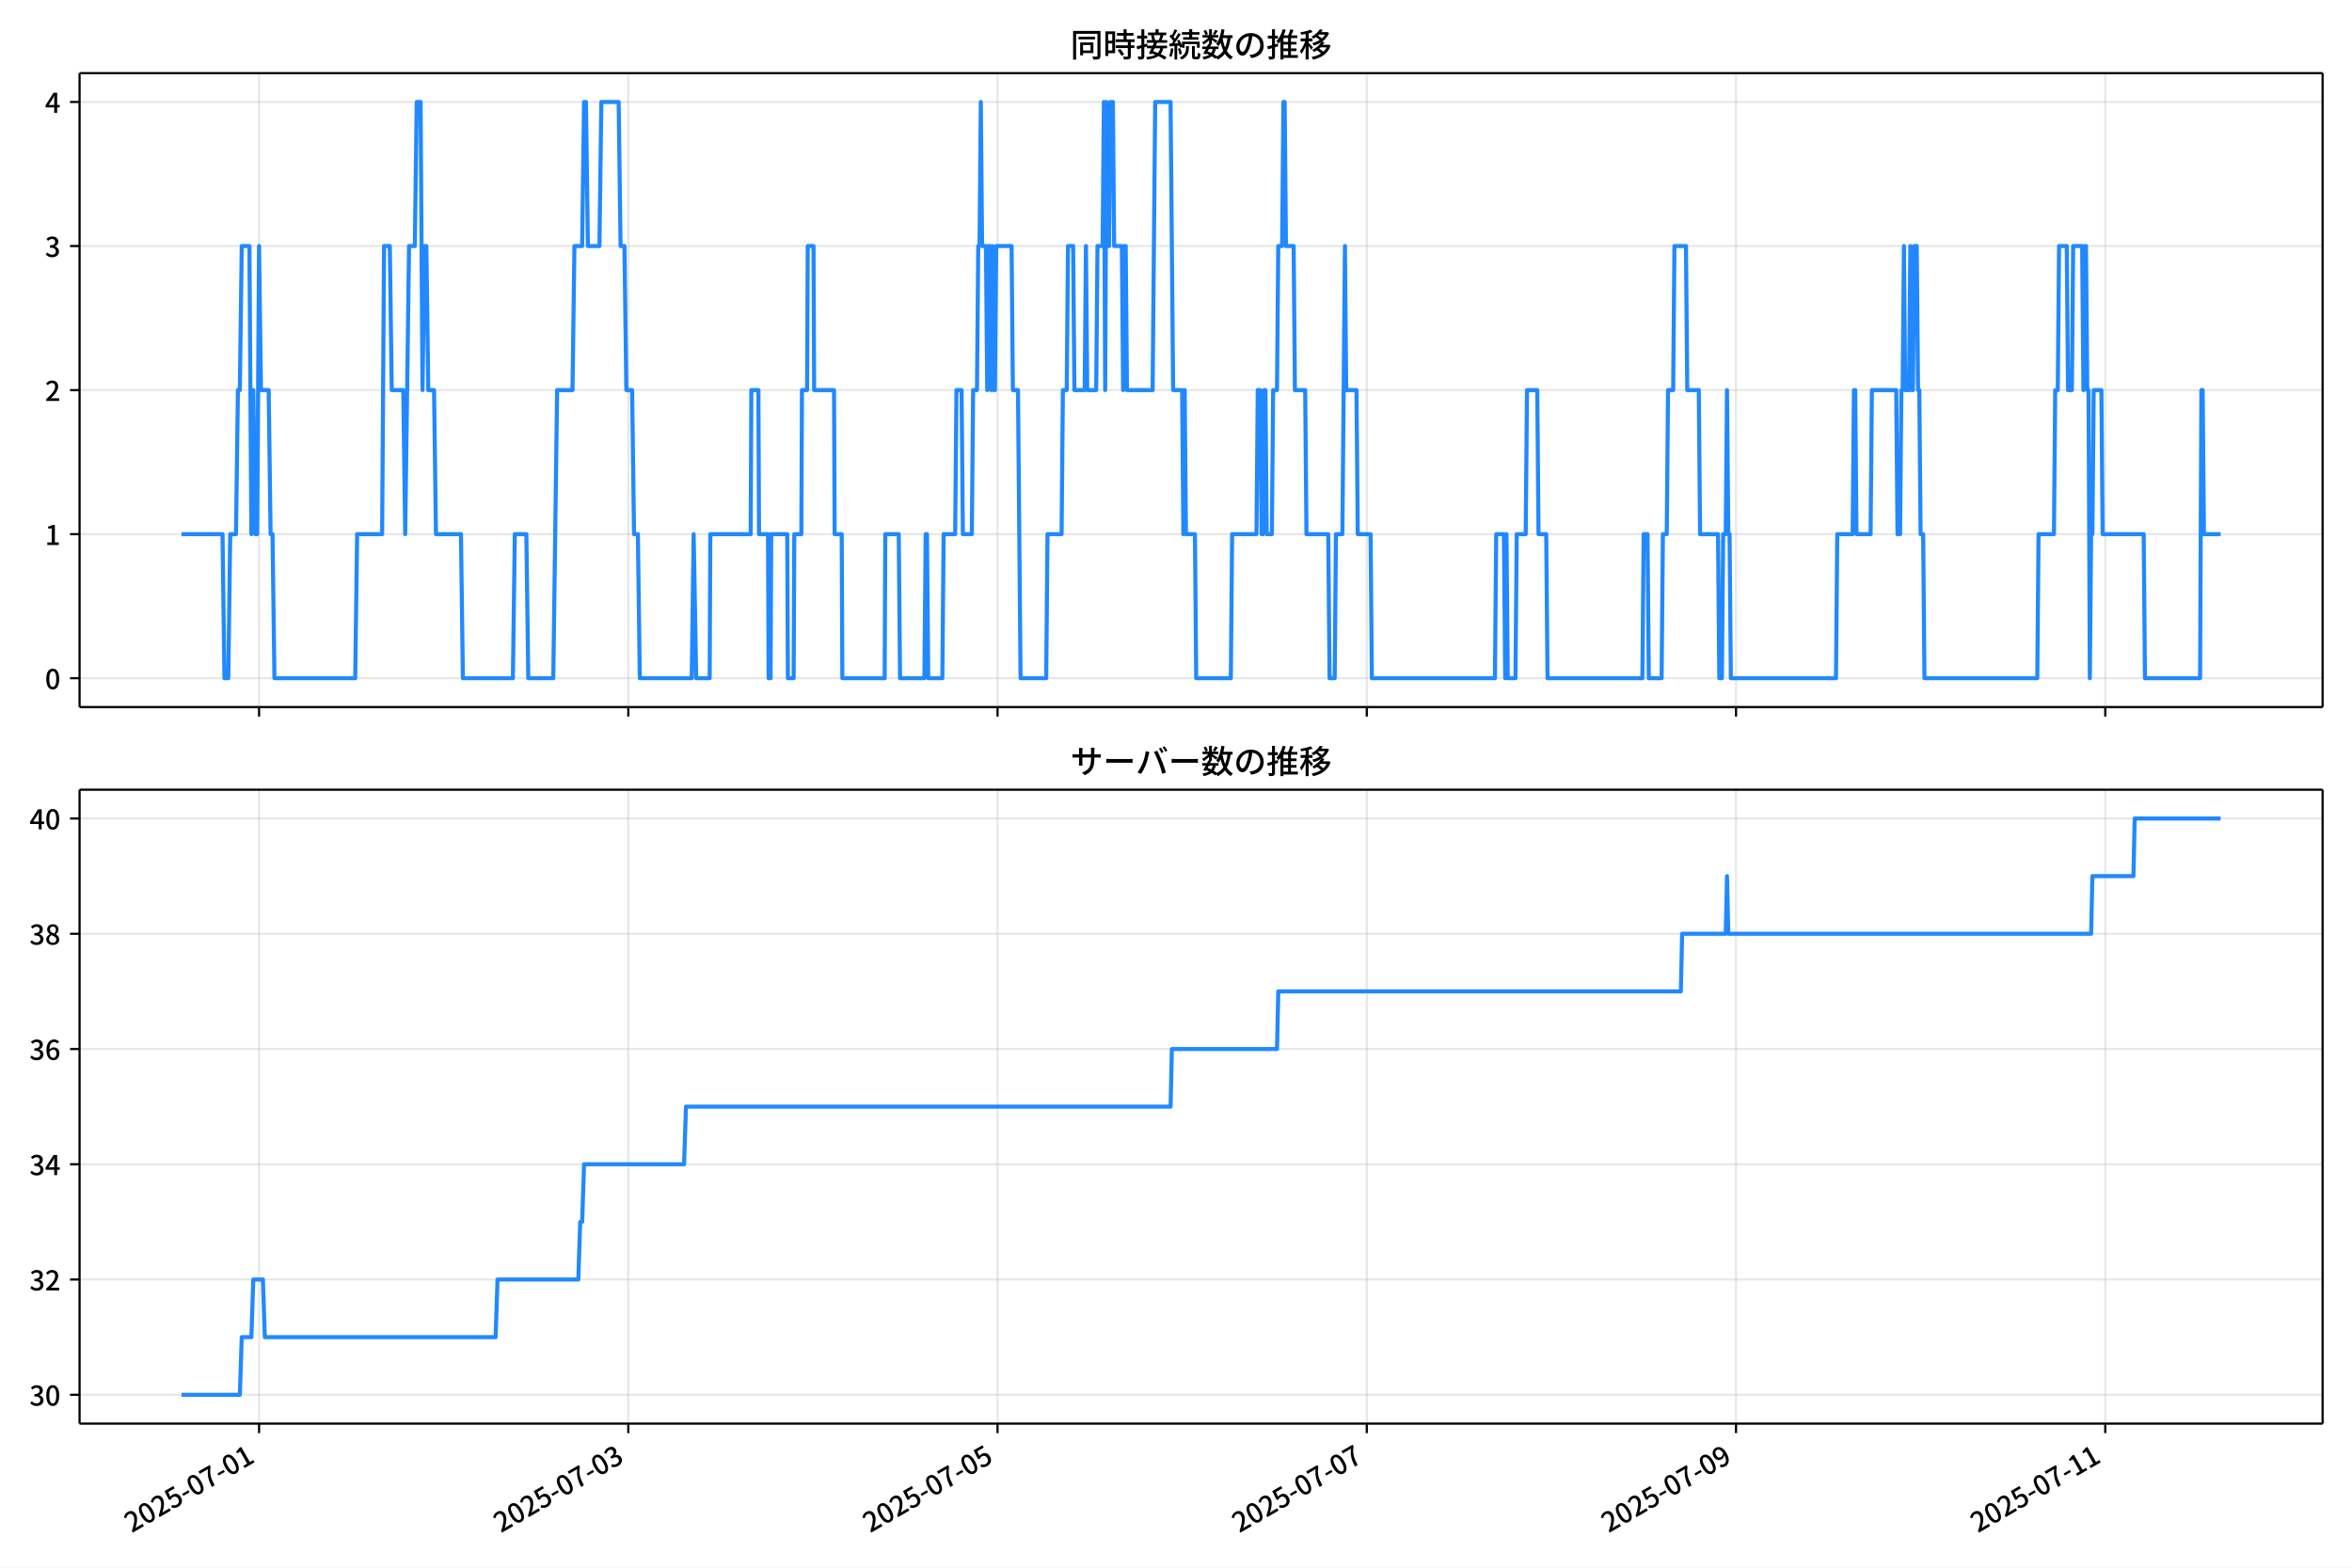
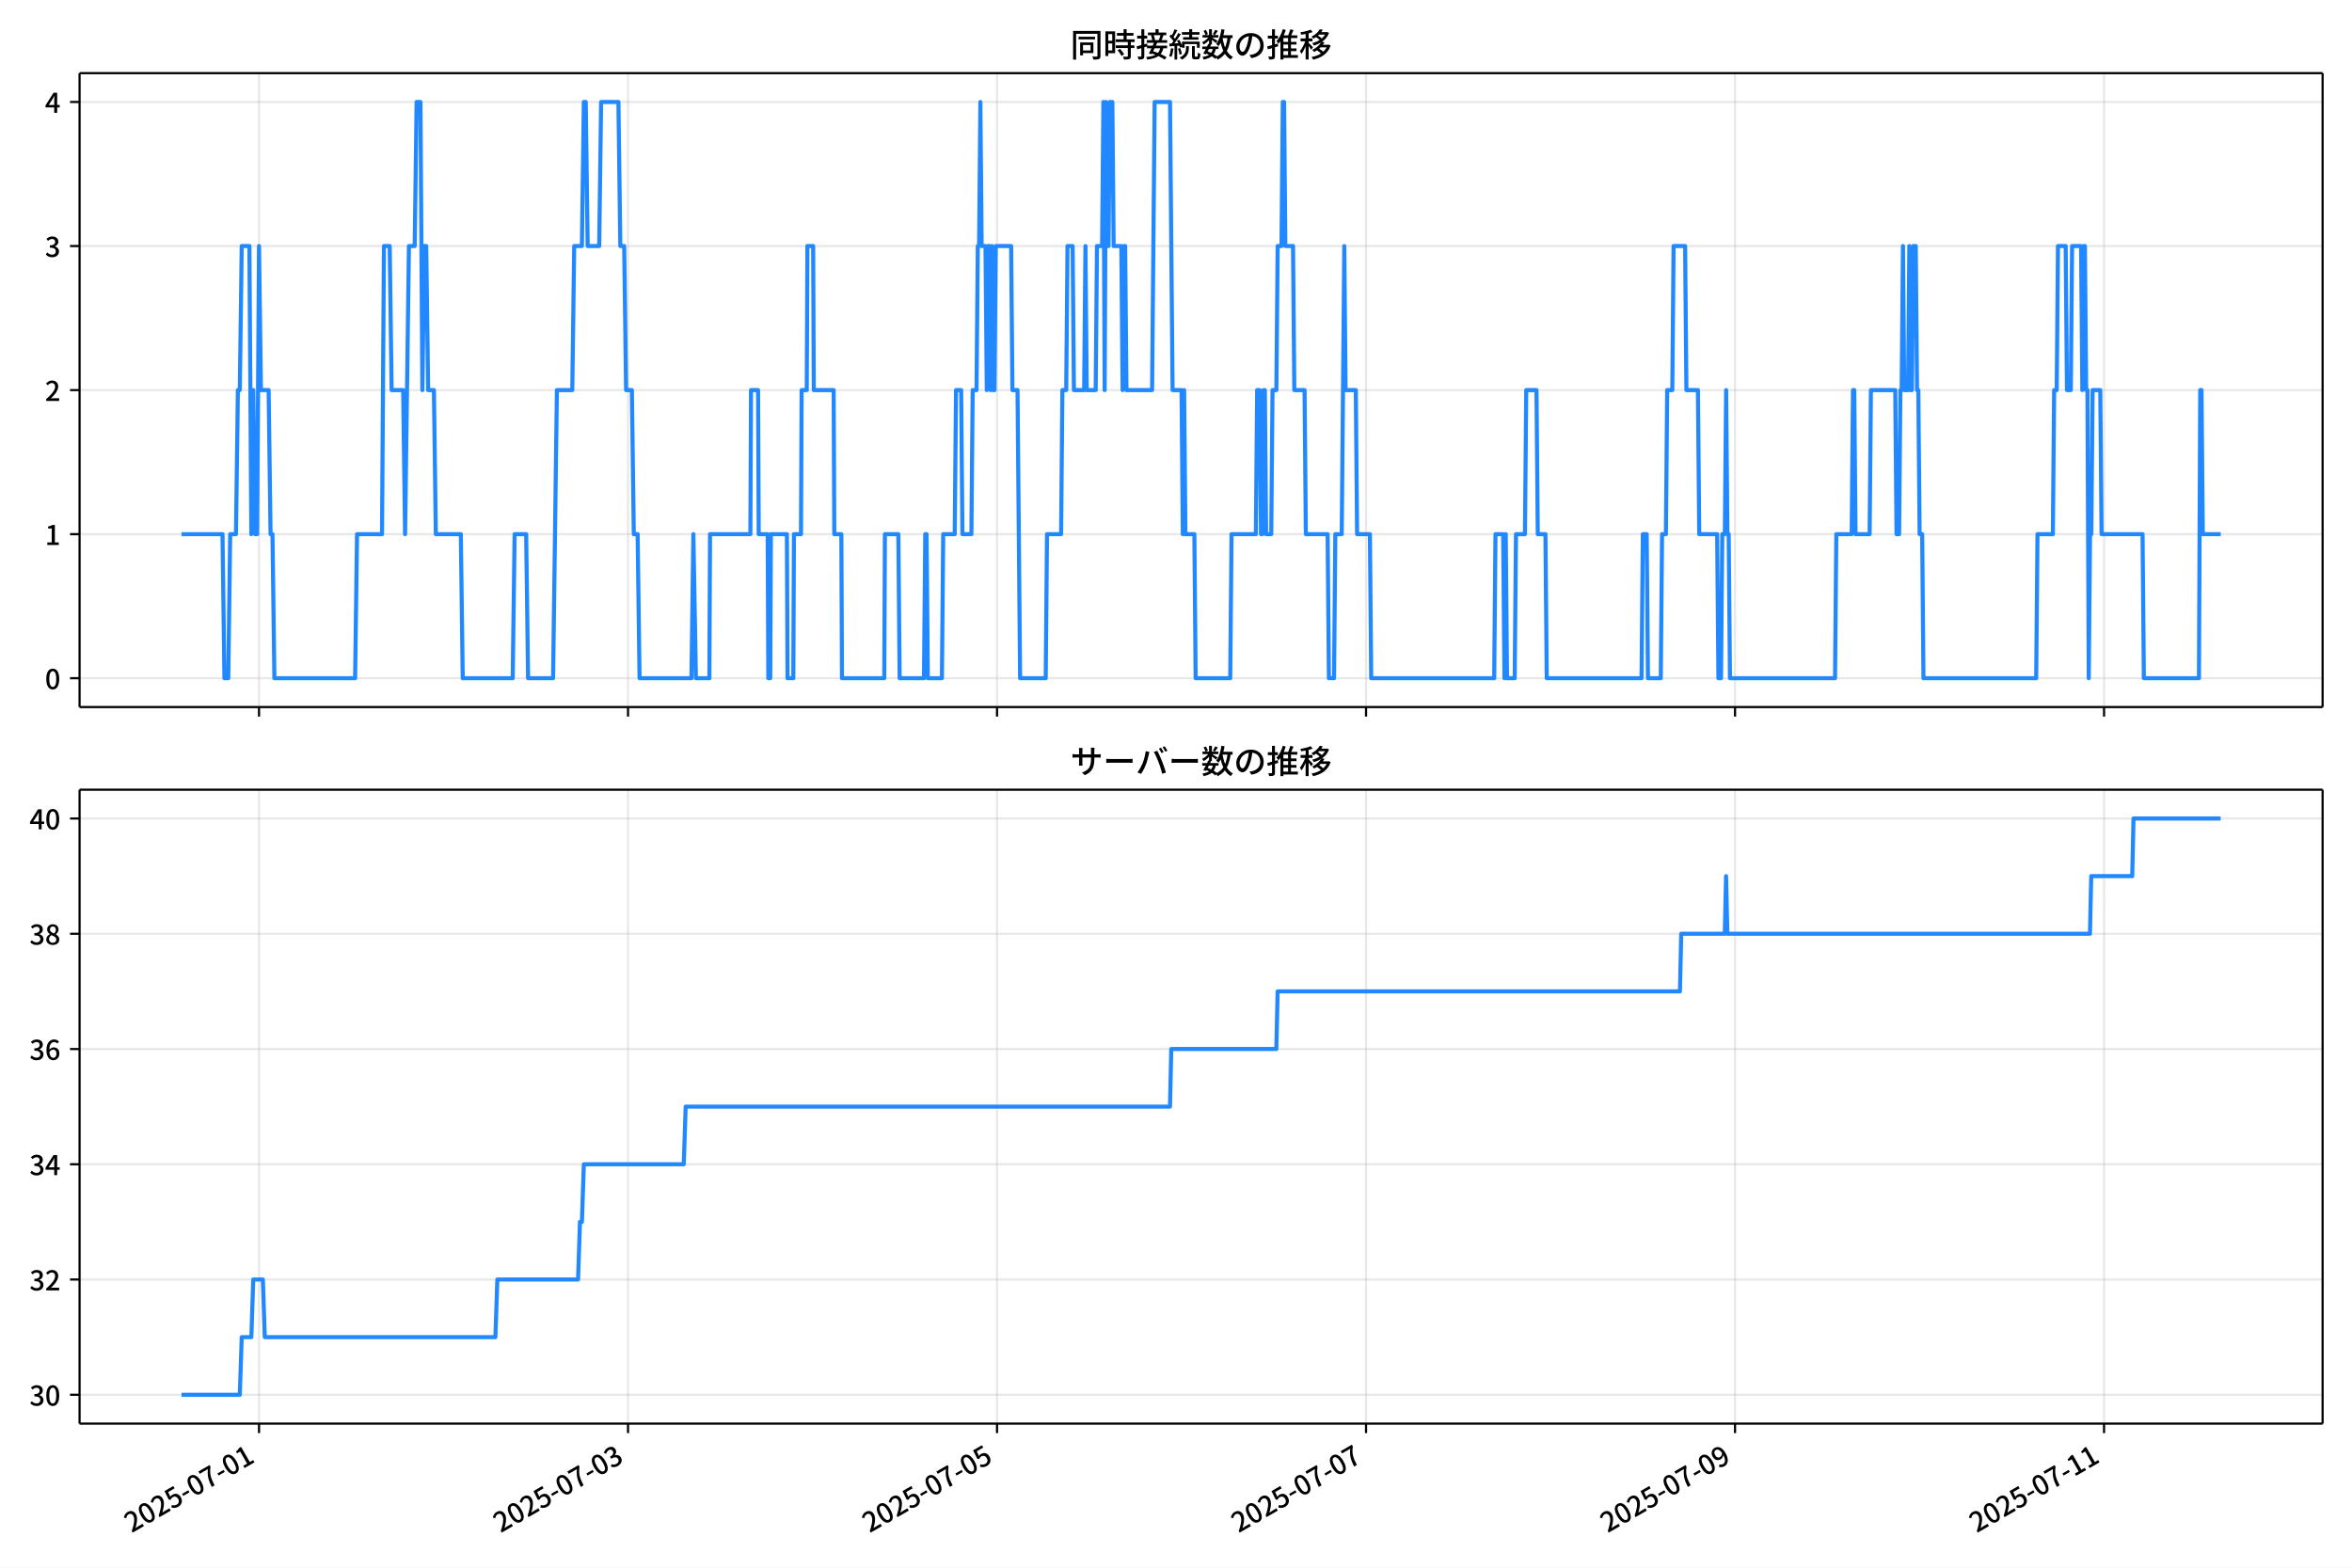
<svg xmlns="http://www.w3.org/2000/svg" xmlns:xlink="http://www.w3.org/1999/xlink" version="1.1" viewBox="0 0 864 576">
  <defs>
    <style type="text/css">*{stroke-linejoin: round; stroke-linecap: butt}</style>
  </defs>
  <g id="aa">
    <g id="ab">
      <path d="m0 576h864v-576h-864z" fill="#fff" />
    </g>
    <g id="ac">
      <g id="ad">
        <path d="m29.23 259.78h823.97v-232.9h-823.97z" fill="#fff" />
      </g>
      <g id="ae">
        <g id="af">
          <g id="ag">
-             <path d="m95.17 259.78v-232.9" clip-path="url(#d)" fill="none" stroke="#b0b0b0" stroke-linecap="square" stroke-opacity=".3" stroke-width=".8" />
+             <path d="m95.152 259.78v-232.9" clip-path="url(#d)" fill="none" stroke="#b0b0b0" stroke-linecap="square" stroke-opacity=".3" stroke-width=".8" />
          </g>
          <g id="ah">
            <defs>
              <path id="e" d="m0 0v3.5" stroke="#000" stroke-width=".8" />
            </defs>
-             <use x="95.17" y="259.778" stroke="#000000" stroke-width=".8" xlink:href="#e" />
+             <use x="95.152" y="259.778" stroke="#000000" stroke-width=".8" xlink:href="#e" />
          </g>
        </g>
        <g id="ai">
          <g id="aj">
-             <path d="m230.81 259.78v-232.9" clip-path="url(#d)" fill="none" stroke="#b0b0b0" stroke-linecap="square" stroke-opacity=".3" stroke-width=".8" />
+             <path d="m230.7 259.78v-232.9" clip-path="url(#d)" fill="none" stroke="#b0b0b0" stroke-linecap="square" stroke-opacity=".3" stroke-width=".8" />
          </g>
          <g id="ak">
-             <use x="230.808" y="259.778" stroke="#000000" stroke-width=".8" xlink:href="#e" />
+             <use x="230.704" y="259.778" stroke="#000000" stroke-width=".8" xlink:href="#e" />
          </g>
        </g>
        <g id="al">
          <g id="am">
-             <path d="m366.45 259.78v-232.9" clip-path="url(#d)" fill="none" stroke="#b0b0b0" stroke-linecap="square" stroke-opacity=".3" stroke-width=".8" />
+             <path d="m366.26 259.78v-232.9" clip-path="url(#d)" fill="none" stroke="#b0b0b0" stroke-linecap="square" stroke-opacity=".3" stroke-width=".8" />
          </g>
          <g id="an">
-             <use x="366.446" y="259.778" stroke="#000000" stroke-width=".8" xlink:href="#e" />
+             <use x="366.257" y="259.778" stroke="#000000" stroke-width=".8" xlink:href="#e" />
          </g>
        </g>
        <g id="ao">
          <g id="ap">
-             <path d="m502.08 259.78v-232.9" clip-path="url(#d)" fill="none" stroke="#b0b0b0" stroke-linecap="square" stroke-opacity=".3" stroke-width=".8" />
+             <path d="m501.81 259.78v-232.9" clip-path="url(#d)" fill="none" stroke="#b0b0b0" stroke-linecap="square" stroke-opacity=".3" stroke-width=".8" />
          </g>
          <g id="aq">
-             <use x="502.084" y="259.778" stroke="#000000" stroke-width=".8" xlink:href="#e" />
+             <use x="501.81" y="259.778" stroke="#000000" stroke-width=".8" xlink:href="#e" />
          </g>
        </g>
        <g id="ar">
          <g id="as">
-             <path d="m637.72 259.78v-232.9" clip-path="url(#d)" fill="none" stroke="#b0b0b0" stroke-linecap="square" stroke-opacity=".3" stroke-width=".8" />
+             <path d="m637.36 259.78v-232.9" clip-path="url(#d)" fill="none" stroke="#b0b0b0" stroke-linecap="square" stroke-opacity=".3" stroke-width=".8" />
          </g>
          <g id="at">
-             <use x="637.722" y="259.778" stroke="#000000" stroke-width=".8" xlink:href="#e" />
+             <use x="637.363" y="259.778" stroke="#000000" stroke-width=".8" xlink:href="#e" />
          </g>
        </g>
        <g id="au">
          <g id="av">
-             <path d="m773.36 259.78v-232.9" clip-path="url(#d)" fill="none" stroke="#b0b0b0" stroke-linecap="square" stroke-opacity=".3" stroke-width=".8" />
+             <path d="m772.92 259.78v-232.9" clip-path="url(#d)" fill="none" stroke="#b0b0b0" stroke-linecap="square" stroke-opacity=".3" stroke-width=".8" />
          </g>
          <g id="aw">
-             <use x="773.36" y="259.778" stroke="#000000" stroke-width=".8" xlink:href="#e" />
+             <use x="772.916" y="259.778" stroke="#000000" stroke-width=".8" xlink:href="#e" />
          </g>
        </g>
      </g>
      <g id="ax">
        <g id="ay">
          <g id="az">
            <path d="m29.23 249.19h823.97" clip-path="url(#d)" fill="none" stroke="#b0b0b0" stroke-linecap="square" stroke-opacity=".3" stroke-width=".8" />
          </g>
          <g id="ba">
            <defs>
              <path id="g" d="m0 0h-3.5" stroke="#000" stroke-width=".8" />
            </defs>
            <use x="29.23" y="249.191" stroke="#000000" stroke-width=".8" xlink:href="#g" />
          </g>
          <g id="bb">
            <g transform="translate(16.53 253.18) scale(.1 -.1)">
              <defs>
                <path id="a" transform="scale(.015625)" d="m1830-90q-460 0-806 275-346 276-535 823-188 547-188 1366 0 820 188 1357 189 538 535 803 346 266 806 266 461 0 800-269 340-269 528-803 189-534 189-1354 0-819-189-1366-188-547-528-823-339-275-800-275zm0 589q237 0 422 185 186 186 288 599 103 413 103 1091 0 679-103 1082-102 403-288 582-185 180-422 180-236 0-422-180-186-179-292-582-105-403-105-1082 0-678 105-1091 106-413 292-599 186-185 422-185z" />
              </defs>
              <use xlink:href="#a" />
            </g>
          </g>
        </g>
        <g id="bc">
          <g id="bd">
            <path d="m29.23 196.26h823.97" clip-path="url(#d)" fill="none" stroke="#b0b0b0" stroke-linecap="square" stroke-opacity=".3" stroke-width=".8" />
          </g>
          <g id="be">
            <use x="29.23" y="196.26" stroke="#000000" stroke-width=".8" xlink:href="#g" />
          </g>
          <g id="bf">
            <g transform="translate(16.53 200.25) scale(.1 -.1)">
              <defs>
                <path id="k" transform="scale(.015625)" d="m544 0v608h1037v3277h-845v467q333 58 579 147 247 90 451 218h557v-4109h915v-608h-2694z" />
              </defs>
              <use xlink:href="#k" />
            </g>
          </g>
        </g>
        <g id="bg">
          <g id="bh">
            <path d="m29.23 143.33h823.97" clip-path="url(#d)" fill="none" stroke="#b0b0b0" stroke-linecap="square" stroke-opacity=".3" stroke-width=".8" />
          </g>
          <g id="bi">
            <use x="29.23" y="143.329" stroke="#000000" stroke-width=".8" xlink:href="#g" />
          </g>
          <g id="bj">
            <g transform="translate(16.53 147.31) scale(.1 -.1)">
              <defs>
                <path id="b" transform="scale(.015625)" d="m282 0v429q697 621 1164 1136 468 515 701 956 234 442 234 826 0 256-87 451-86 196-262 301-176 106-445 106-275 0-506-151-230-150-422-368l-416 410q301 333 637 518 336 186 803 186 429 0 749-176t496-493 176-745q0-455-224-919t-615-935q-390-470-889-950 186 20 394 36t374 16h1184v-634h-3046z" />
              </defs>
              <use xlink:href="#b" />
            </g>
          </g>
        </g>
        <g id="bk">
          <g id="bl">
            <path d="m29.23 90.398h823.97" clip-path="url(#d)" fill="none" stroke="#b0b0b0" stroke-linecap="square" stroke-opacity=".3" stroke-width=".8" />
          </g>
          <g id="bm">
            <use x="29.23" y="90.398" stroke="#000000" stroke-width=".8" xlink:href="#g" />
          </g>
          <g id="bn">
            <g transform="translate(16.53 94.383) scale(.1 -.1)">
              <defs>
                <path id="j" transform="scale(.015625)" d="m1715-90q-371 0-656 90t-503 240q-217 150-377 323l359 474q211-205 479-359 269-153 634-153 269 0 467 92 199 93 311 266t112 423q0 256-125 451t-429 300q-304 106-835 106v551q467 0 732 105 266 106 384 291 119 186 119 423 0 307-192 489-192 183-531 183-269 0-503-119-233-118-438-316l-384 460q282 256 614 413 333 157 737 157 422 0 748-144 327-144 512-413 186-269 186-659 0-403-221-685-221-281-592-422v-26q269-70 490-227t349-400 128-557q0-422-215-726-214-304-573-468-358-163-787-163z" />
              </defs>
              <use xlink:href="#j" />
            </g>
          </g>
        </g>
        <g id="bo">
          <g id="bp">
            <path d="m29.23 37.466h823.97" clip-path="url(#d)" fill="none" stroke="#b0b0b0" stroke-linecap="square" stroke-opacity=".3" stroke-width=".8" />
          </g>
          <g id="bq">
            <use x="29.23" y="37.466" stroke="#000000" stroke-width=".8" xlink:href="#g" />
          </g>
          <g id="br">
            <g transform="translate(16.53 41.451) scale(.1 -.1)">
              <defs>
                <path id="l" transform="scale(.015625)" d="m2170 0v3072q0 192 12 457 13 266 20 458h-26q-90-179-183-365-92-185-195-364l-921-1415h2579v-576h-3328v493l1875 2957h858v-4717h-691z" />
              </defs>
              <use xlink:href="#l" />
            </g>
          </g>
        </g>
      </g>
      <g id="bs">
-         <path d="m66.683 196.26h15.064l.706 52.931h1.413l.706-52.931h2.119l.706-52.931h.706l.706-52.931h2.826l.706 105.86.706-52.931.706 52.931h.706l.706-105.86.706 52.931h2.826l.706 52.931h.706l.706 52.931h29.671l.706-52.931h9.184l.706-105.86h2.119l.706 52.931h4.239l.706 52.931 1.413-105.86h2.119l.706-52.931h1.413l.706 105.86.706-52.931h.706l.706 52.931h2.119l.706 52.931h9.184l.706 52.931h18.368l.706-52.931h4.239l.706 52.931h9.184l1.413-105.86h5.652l.706-52.931h2.826l.706-52.931h.706l.706 52.931h4.239l.706-52.931h6.358l.706 52.931h1.413l.706 52.931h2.119l.706 52.931h1.413l.706 52.931h19.074l.706-52.931.942 52.931h4.945l.235-52.931h14.835l.235-52.931h2.59l.235 52.931h3.297l.235 52.931h.706l.235-52.931h5.887l.235 52.931h2.119l.235-52.931h2.59l.235-52.931h1.884l.235-52.931h2.119l.235 52.931h7.3l.235 52.931h2.59l.235 52.931h15.542l.235-52.931h4.945l.471 52.931h8.948l.471-52.931h.471l.471 52.931h5.181l.471-52.931h4.239l.471-52.931h1.884l.471 52.931h3.297l.471-52.931h1.413l.471-52.931h.471l.471-52.931.471 52.931h1.413l.471 52.931.471-52.931h.471l.471 52.931.471-52.931.471 52.931h.471l.471-52.931h5.652l.471 52.931h1.884l.942 105.86h9.419l.471-52.931h5.181l.471-52.931h1.413l.471-52.931h1.884l.471 52.931h3.768l.471-52.931.471 52.931h3.297l.471-52.931h1.884l.471-52.931.471 105.86.471-105.86.471 52.931h.471l.471-52.931h.942l.471 52.931h2.826l.471 52.931.471-52.931h.471l.471 52.931h9.419l.942-105.86h5.652l.942 105.86h3.297l.471 52.931.471-52.931.471 52.931h3.297l.471 52.931h12.716l.471-52.931h8.948l.471-52.931h.942l.471 52.931h.471l.471-52.931h.471l.471 52.931h1.884l.471-52.931h1.413l.471-52.931h1.413l.471-52.931h.471l.471 52.931h2.826l.471 52.931h3.768l.471 52.931h8.006l.471 52.931h1.884l.471-52.931h2.355l.942-105.86.471 52.931h3.768l.471 52.931h4.71l.471 52.931h45.213l.471-52.931h2.826l.471 52.931.471-52.931.471 52.931h2.826l.471-52.931h3.297l.471-52.931h3.768l.471 52.931h2.826l.471 52.931h34.851l.471-52.931h1.413l.471 52.931h4.71l.471-52.931h1.413l.471-52.931h1.884l.471-52.931h4.239l.471 52.931h4.239l.471 52.931h6.593l.471 52.931h.942l.471-52.931h.942l.471-52.931.471 52.931h.471l.471 52.931h38.619l.471-52.931h5.652l.471-52.931h.471l.471 52.931h5.181l.471-52.931h8.948l.471 52.931h.942l.471-52.931h.471l.471-52.931.471 52.931h1.413l.471-52.931.471 52.931h.471l.471-52.931h.942l.471 52.931h.471l.471 52.931h.942l.471 52.931h41.445l.471-52.931h5.652l.471-52.931h.942l.471-52.931h2.826l.471 52.931h1.413l.471-52.931h3.297l.471 52.931.471-52.931h.471l.471 52.931h.471l.471 105.86.471-52.931h.471l.471-52.931h2.826l.471 52.931h15.071l.471 52.931h20.252l.471-105.86h.471l.471 52.931h6.123v0" clip-path="url(#d)" fill="none" stroke="#28f" stroke-linecap="square" stroke-width="1.5" />
+         <path d="m66.683 196.26h15.054l.706 52.931h1.412l.706-52.931h2.118l.706-52.931h.706l.706-52.931h2.824l.706 105.86.706-52.931.706 52.931h.706l.706-105.86.706 52.931h2.824l.706 52.931h.706l.706 52.931h29.652l.706-52.931h9.178l.706-105.86h2.118l.706 52.931h4.236l.706 52.931 1.412-105.86h2.118l.706-52.931h1.412l.706 105.86.706-52.931h.706l.706 52.931h2.118l.706 52.931h9.178l.706 52.931h18.356l.706-52.931h4.236l.706 52.931h9.178l1.412-105.86h5.648l.706-52.931h2.824l.706-52.931h.706l.706 52.931h4.236l.706-52.931h6.354l.706 52.931h1.412l.706 52.931h2.118l.706 52.931h1.412l.706 52.931h19.062l.706-52.931.941 52.931h4.942l.235-52.931h14.826l.235-52.931h2.589l.235 52.931h3.295l.235 52.931h.706l.235-52.931h5.883l.235 52.931h2.118l.235-52.931h2.589l.235-52.931h1.883l.235-52.931h2.118l.235 52.931h7.295l.235 52.931h2.589l.235 52.931h15.532l.235-52.931h4.942l.471 52.931h8.943l.471-52.931h.471l.471 52.931h5.177l.471-52.931h4.236l.471-52.931h1.883l.471 52.931h3.295l.471-52.931h1.412l.471-52.931h.471l.471-52.931.471 52.931h1.412l.471 52.931.471-52.931h.471l.471 52.931.471-52.931.471 52.931h.471l.471-52.931h5.648l.471 52.931h1.883l.941 105.86h9.413l.471-52.931h5.177l.471-52.931h1.412l.471-52.931h1.883l.471 52.931h3.765l.471-52.931.471 52.931h3.295l.471-52.931h1.883l.471-52.931.471 105.86.471-105.86.471 52.931h.471l.471-52.931h.941l.471 52.931h2.824l.471 52.931.471-52.931h.471l.471 52.931h9.413l.941-105.86h5.648l.941 105.86h3.295l.471 52.931.471-52.931.471 52.931h3.295l.471 52.931h12.708l.471-52.931h8.943l.471-52.931h.941l.471 52.931h.471l.471-52.931h.471l.471 52.931h1.883l.471-52.931h1.412l.471-52.931h1.412l.471-52.931h.471l.471 52.931h2.824l.471 52.931h3.765l.471 52.931h8.001l.471 52.931h1.883l.471-52.931h2.353l.941-105.86.471 52.931h3.765l.471 52.931h4.707l.471 52.931h45.184l.471-52.931h2.824l.471 52.931.471-52.931.471 52.931h2.824l.471-52.931h3.295l.471-52.931h3.765l.471 52.931h2.824l.471 52.931h34.83l.471-52.931h1.412l.471 52.931h4.707l.471-52.931h1.412l.471-52.931h1.883l.471-52.931h4.236l.471 52.931h4.236l.471 52.931h6.589l.471 52.931h.941l.471-52.931h.941l.471-52.931.471 52.931h.471l.471 52.931h38.595l.471-52.931h5.648l.471-52.931h.471l.471 52.931h5.177l.471-52.931h8.943l.471 52.931h.941l.471-52.931h.471l.471-52.931.471 52.931h1.412l.471-52.931.471 52.931h.471l.471-52.931h.941l.471 52.931h.471l.471 52.931h.941l.471 52.931h41.419l.471-52.931h5.648l.471-52.931h.941l.471-52.931h2.824l.471 52.931h1.412l.471-52.931h3.295l.471 52.931.471-52.931h.471l.471 52.931h.471l.471 105.86.471-52.931h.471l.471-52.931h2.824l.471 52.931h15.061l.471 52.931h20.239l.471-105.86h.471l.471 52.931h6.589v0" clip-path="url(#d)" fill="none" stroke="#28f" stroke-linecap="square" stroke-width="1.5" />
      </g>
      <g id="bt">
        <path d="m29.23 259.78v-232.9" fill="none" stroke="#000" stroke-linecap="square" stroke-width=".8" />
      </g>
      <g id="bu">
        <path d="m853.2 259.78v-232.9" fill="none" stroke="#000" stroke-linecap="square" stroke-width=".8" />
      </g>
      <g id="bv">
        <path d="m29.23 259.78h823.97" fill="none" stroke="#000" stroke-linecap="square" stroke-width=".8" />
      </g>
      <g id="bw">
        <path d="m29.23 26.88h823.97" fill="none" stroke="#000" stroke-linecap="square" stroke-width=".8" />
      </g>
      <g id="bx">
        <g transform="translate(393.22 20.88) scale(.12 -.12)">
          <defs>
            <path id="u" transform="scale(.015625)" d="m1587 3936h3232v-518h-3232v518zm320-1114h557v-2534h-557v2534zm301 0h2291v-2086h-2291v512h1734v1069h-1734v505zm-1683 2260h5113v-570h-4524v-5056h-589v5626zm4768 0h595v-4896q0-250-67-397t-227-218q-160-77-426-96t-675-19q-13 83-45 192t-77 218q-45 108-89 185 281-13 527-13 247 0 330 0 83 7 118 42 36 35 36 112v4890z" />
            <path id="s" transform="scale(.015625)" d="m2714 4672h3238v-525h-3238v525zm-244-1235h3712v-538h-3712v538zm20-1184h3635v-531h-3635v531zm1523 3155h595v-2310h-595v2310zm832-2451h589v-2823q0-230-61-364-61-135-227-199-167-70-423-86t-633-16q-20 121-78 285-57 163-121 284 275-6 509-9t310-3q77 6 106 28 29 23 29 93v2810zm-2023-1677 487 282q153-160 313-352t294-381q135-189 206-343l-519-313q-64 153-189 348-124 196-278 394-154 199-314 365zm-2086 3718h1619v-4281h-1619v544h1056v3187h-1056v550zm32-1843h1293v-537h-1293v537zm-320 1843h563v-4832h-563v4832z" />
            <path id="t" transform="scale(.015625)" d="m3866 5408h614v-870h-614v870zm-1479-653h3597v-518h-3597v518zm-230-1485h4e3v-518h-4e3v518zm825 922 519 102q64-160 121-342 58-182 96-352 39-170 45-304l-544-128q-6 134-42 313-35 180-83 365-48 186-112 346zm1856 109 589-71q-96-275-202-557-105-281-195-486l-518 77q58 147 122 329 64 183 118 372t86 336zm-2643-2106h3943v-518h-3943v518zm1408 685 602-115q-167-371-362-784t-390-797-362-685l-525 179q160 288 346 666t368 784 323 752zm-659-2157 358 403q352-102 733-240 381-137 752-304 371-166 697-336 327-169 558-329l-384-461q-218 160-532 336-313 176-685 345-371 170-755 323-384 154-742 263zm1894 1114 583-71q-122-550-353-944-230-393-604-662t-922-435q-547-167-1296-269-25 128-93 269-67 141-137 230 678 64 1168 192t819 349q330 221 531 550 202 330 304 791zm-4684 217q396 90 953 240 557 151 1120 311l77-544q-525-154-1053-311-528-156-963-284l-134 588zm121 2093h1965v-563h-1965v563zm819 1248h576v-5229q0-236-51-374t-192-208q-141-77-355-99-214-23-541-16-13 115-64 288t-109 294q205-6 381-6t234 0q64 0 92 28 29 29 29 93v5229z" />
            <path id="r" transform="scale(.015625)" d="m4058 5408h595v-1798h-595v1798zm-1415-563h3443v-499h-3443v499zm231-992h3008v-499h-3008v499zm-224-877h3475v-1203h-531v729h-2432v-729h-512v1203zm1964-877h551v-1881q0-122 22-157 23-35 106-35 25 0 92 0 68 0 135 0t99 0q51 0 83 54t45 224 19 515q90-70 234-131t259-93q-19-429-83-662-64-234-183-326-118-93-316-93-39 0-103 0t-134 0-138 0q-67 0-99 0-237 0-365 64t-176 218q-48 153-48 422v1881zm-1164-6h550v-455q0-243-48-528-48-284-186-579-137-294-409-572-272-279-727-503-70 90-192 208-121 118-230 195 416 205 665 438 250 234 371 474 122 240 164 467 42 228 42 413v442zm-2240 3309 524-192q-121-244-259-503-137-259-275-496t-259-416l-410 173q122 186 246 438 125 253 240 515 116 263 193 481zm716-743 500-230q-224-359-496-756-272-396-548-764-275-368-518-650l-358 205q179 211 377 483 199 272 387 569 189 298 358 592 170 295 298 551zm-1721-665 307 403q166-154 339-340 173-185 320-364t224-327l-326-460q-77 160-218 348-141 189-314 384-172 196-332 356zm1485-832 435 179q128-211 249-458 122-246 215-474 93-227 137-412l-473-211q-32 185-119 422-86 237-201 486-115 250-243 468zm-1530-583q422 26 998 54 576 29 1184 68l7-499q-570-45-1127-84-556-38-992-70l-70 531zm1702-992 436 135q121-276 214-596t118-556l-454-148q-26 237-112 563-86 327-202 602zm-1363 109 499-83q-57-455-163-897-105-441-253-748-51 32-134 73-83 42-170 83-86 42-144 62 148 294 234 697t131 813zm691 627h525v-2861h-525v2861z" />
            <path id="n" transform="scale(.015625)" d="m224 2022h3187v-499h-3187v499zm51 2247h3111v-487h-3111v487zm1127-1735 563-121q-154-320-333-672t-352-679q-173-326-326-582l-532 173q148 243 324 566t345 669q170 346 311 646zm934-832 563-64q-89-480-262-838t-461-614-701-432-976-298q-25 128-99 269t-157 237q659 102 1085 303 426 202 666 554t342 883zm422 3597 519-211q-147-218-298-436-150-217-278-377l-403 186q121 173 252 413 132 240 208 425zm-1203 109h563v-2957h-563v2957zm-1075-320 448 186q134-192 246-420 112-227 157-393l-467-211q-38 172-147 406t-237 432zm1094-1050 397-236q-160-263-400-529-240-265-519-489-278-224-553-378-51 103-141 237-89 135-179 218 269 109 534 294 266 186 493 416 228 231 368 467zm487-204q83-45 246-145 163-99 352-211t346-211 221-150l-327-423q-83 77-230 198-147 122-317 253-170 132-327 250-156 119-259 189l295 250zm1798 396h2311v-556h-2311v556zm115 1178 615-90q-103-640-263-1235t-384-1101q-224-505-512-889-44 57-134 134t-186 157-166 125q275 339 473 796 199 458 340 995 141 538 217 1108zm1223-1510 614-58q-147-1101-445-1940-297-838-813-1443-515-604-1321-1014-26 71-90 177-64 105-134 208-70 102-128 159 742 346 1212 880 471 535 730 1290 260 755 375 1741zm-1005-135q134-851 387-1597 253-745 659-1305 407-560 1002-874-70-57-154-150-83-93-154-189-70-96-121-179-633 371-1056 988-422 618-688 1434-265 816-425 1783l550 89zm-3309-3065 327 416q377-148 754-330 378-182 701-378 324-195 548-368l-416-435q-211 179-519 378-307 198-666 383-358 186-729 334z" />
            <path id="q" transform="scale(.015625)" d="m3686 4378q-64-493-163-1041-99-547-265-1084-192-653-432-1104t-522-688-595-237q-320 0-596 221-275 221-448 621-172 400-172 931 0 537 220 1017 221 480 611 851 391 372 909 583 519 211 1121 211 576 0 1040-186 464-185 793-515 330-329 502-771 173-441 173-941 0-672-278-1194-278-521-816-851-538-329-1318-444l-378 601q166 20 307 42t263 48q307 70 585 217 279 148 496 375 218 227 342 534 125 308 125 692t-122 713q-121 330-358 573-236 243-582 380-346 138-781 138-525 0-935-186-409-185-694-489-284-304-432-656-147-352-147-678 0-365 89-605 90-240 224-355 135-115 276-115t288 144 297 457q151 314 298 800 147 461 246 982 100 522 145 1021l684-12z" />
            <path id="o" transform="scale(.015625)" d="m2995 2925h2893v-519h-2893v519zm0-1280h2893v-519h-2893v519zm-64-1299h3232v-557h-3232v557zm1312 3577h563v-3763h-563v3763zm429 1466 634-141q-154-390-340-794-185-403-339-684l-512 140q103 199 208 458 106 259 195 528 90 269 154 493zm-1472 25 582-147q-153-518-371-1018-217-499-483-931t-573-758q-38 64-109 160-70 96-147 198-77 103-141 160 416 416 733 1034t509 1302zm128-1203h2720v-537h-2720v-4205h-582v4422l313 320h269zm-3174-2157q396 90 953 240 557 151 1120 311l77-544q-525-154-1053-311-528-156-963-284l-134 588zm121 2093h1965v-563h-1965v563zm819 1248h576v-5229q0-236-51-374t-192-208q-141-77-355-99-214-23-541-16-13 115-64 288t-109 294q205-6 381-6t234 0q64 0 92 28 29 29 29 93v5229z" />
            <path id="m" transform="scale(.015625)" d="m4051 5402 595-109q-281-493-729-941t-1107-806q-39 64-106 144t-141 153q-73 74-137 119 608 288 1011 678t614 762zm-77-557h1511v-493h-1863l352 493zm1293 0h109l109 25 384-179q-192-505-496-905t-695-701q-390-301-845-519-454-217-947-358-44 109-137 253t-176 227q448 109 867 294 419 186 777 445 359 259 631 592t419 730v96zm-1990-954 377 307q167-96 336-218 170-121 320-249 151-128 247-237l-397-332q-90 108-237 236t-317 259q-169 132-329 234zm1107-934 595-109q-307-538-803-1031-496-492-1232-876-38 64-102 144t-138 156q-74 77-138 116 455 217 807 483t604 554q253 288 407 563zm-90-589h1460v-506h-1818l358 506zm1268 0h121l109 26 384-167q-192-614-531-1075t-787-794q-448-332-983-553-534-221-1129-355-45 115-132 269-86 153-176 249 551 96 1043 285 493 189 903 473 410 285 714 669t464 883v90zm-2132-1056 410 339q186-102 384-237 198-134 371-275t282-269l-435-371q-103 128-270 272-166 144-361 288t-381 253zm-2150 3533h589v-5376h-589v5376zm-992-1242h2336v-569h-2336v569zm1024-224 365-160q-96-339-231-707-134-368-291-727-157-358-336-672-179-313-365-537-44 128-134 291t-160 272q173 192 339 457 167 266 323 570 157 304 282 618t208 595zm941 1946 416-467q-314-122-695-221-380-99-784-173-403-74-780-131-20 102-71 236-51 135-102 231 358 58 732 138 375 80 711 179t573 208zm-397-2579q58-45 179-170 122-125 266-266 144-140 259-265t160-183l-352-473q-58 102-157 255-99 154-218 317-118 164-227 311-108 147-185 237l275 237z" />
          </defs>
          <use xlink:href="#u" />
          <use transform="translate(100)" xlink:href="#s" />
          <use transform="translate(200)" xlink:href="#t" />
          <use transform="translate(300)" xlink:href="#r" />
          <use transform="translate(400)" xlink:href="#n" />
          <use transform="translate(500)" xlink:href="#q" />
          <use transform="translate(600)" xlink:href="#o" />
          <use transform="translate(700)" xlink:href="#m" />
        </g>
      </g>
    </g>
    <g id="by">
      <g id="bz">
        <path d="m29.23 523.06h823.97v-232.9h-823.97z" fill="#fff" />
      </g>
      <g id="ca">
        <g id="cb">
          <g id="cc">
-             <path d="m95.17 523.06v-232.9" clip-path="url(#c)" fill="none" stroke="#b0b0b0" stroke-linecap="square" stroke-opacity=".3" stroke-width=".8" />
+             <path d="m95.152 523.06v-232.9" clip-path="url(#c)" fill="none" stroke="#b0b0b0" stroke-linecap="square" stroke-opacity=".3" stroke-width=".8" />
          </g>
          <g id="cd">
-             <use x="95.17" y="523.055" stroke="#000000" stroke-width=".8" xlink:href="#e" />
+             <use x="95.152" y="523.055" stroke="#000000" stroke-width=".8" xlink:href="#e" />
          </g>
          <g id="ce">
-             <g transform="translate(48.38 563.33) rotate(-30) scale(.1 -.1)">
+             <g transform="translate(48.362 563.33) rotate(-30) scale(.1 -.1)">
              <defs>
                <path id="i" transform="scale(.015625)" d="m1715-90q-365 0-653 90t-506 237q-217 147-383 307l352 480q134-134 294-246t361-183q202-70 452-70 262 0 473 118 212 119 333 346 122 227 122 541 0 460-247 716-246 256-649 256-224 0-384-64t-365-198l-365 237 141 2240h2387v-627h-1747l-109-1204q154 77 307 118 154 42 340 42 397 0 723-160t518-490q192-329 192-847 0-519-224-887t-586-560q-361-192-777-192z" />
                <path id="f" transform="scale(.015625)" d="m301 1536v544h1689v-544h-1689z" />
                <path id="h" transform="scale(.015625)" d="m1235 0q32 646 109 1187t224 1024 384 941 576 938h-2208v627h3027v-455q-409-512-665-989-256-476-397-969t-205-1053-90-1251h-755z" />
              </defs>
              <use xlink:href="#b" />
              <use transform="translate(57)" xlink:href="#a" />
              <use transform="translate(114)" xlink:href="#b" />
              <use transform="translate(171)" xlink:href="#i" />
              <use transform="translate(228)" xlink:href="#f" />
              <use transform="translate(263.7)" xlink:href="#a" />
              <use transform="translate(320.7)" xlink:href="#h" />
              <use transform="translate(377.7)" xlink:href="#f" />
              <use transform="translate(413.4)" xlink:href="#a" />
              <use transform="translate(470.4)" xlink:href="#k" />
            </g>
          </g>
        </g>
        <g id="cf">
          <g id="cg">
-             <path d="m230.81 523.06v-232.9" clip-path="url(#c)" fill="none" stroke="#b0b0b0" stroke-linecap="square" stroke-opacity=".3" stroke-width=".8" />
+             <path d="m230.7 523.06v-232.9" clip-path="url(#c)" fill="none" stroke="#b0b0b0" stroke-linecap="square" stroke-opacity=".3" stroke-width=".8" />
          </g>
          <g id="ch">
-             <use x="230.808" y="523.055" stroke="#000000" stroke-width=".8" xlink:href="#e" />
+             <use x="230.704" y="523.055" stroke="#000000" stroke-width=".8" xlink:href="#e" />
          </g>
          <g id="ci">
-             <g transform="translate(184.02 563.33) rotate(-30) scale(.1 -.1)">
+             <g transform="translate(183.91 563.33) rotate(-30) scale(.1 -.1)">
              <use xlink:href="#b" />
              <use transform="translate(57)" xlink:href="#a" />
              <use transform="translate(114)" xlink:href="#b" />
              <use transform="translate(171)" xlink:href="#i" />
              <use transform="translate(228)" xlink:href="#f" />
              <use transform="translate(263.7)" xlink:href="#a" />
              <use transform="translate(320.7)" xlink:href="#h" />
              <use transform="translate(377.7)" xlink:href="#f" />
              <use transform="translate(413.4)" xlink:href="#a" />
              <use transform="translate(470.4)" xlink:href="#j" />
            </g>
          </g>
        </g>
        <g id="cj">
          <g id="ck">
-             <path d="m366.45 523.06v-232.9" clip-path="url(#c)" fill="none" stroke="#b0b0b0" stroke-linecap="square" stroke-opacity=".3" stroke-width=".8" />
+             <path d="m366.26 523.06v-232.9" clip-path="url(#c)" fill="none" stroke="#b0b0b0" stroke-linecap="square" stroke-opacity=".3" stroke-width=".8" />
          </g>
          <g id="cl">
-             <use x="366.446" y="523.055" stroke="#000000" stroke-width=".8" xlink:href="#e" />
+             <use x="366.257" y="523.055" stroke="#000000" stroke-width=".8" xlink:href="#e" />
          </g>
          <g id="cm">
-             <g transform="translate(319.66 563.33) rotate(-30) scale(.1 -.1)">
+             <g transform="translate(319.47 563.33) rotate(-30) scale(.1 -.1)">
              <use xlink:href="#b" />
              <use transform="translate(57)" xlink:href="#a" />
              <use transform="translate(114)" xlink:href="#b" />
              <use transform="translate(171)" xlink:href="#i" />
              <use transform="translate(228)" xlink:href="#f" />
              <use transform="translate(263.7)" xlink:href="#a" />
              <use transform="translate(320.7)" xlink:href="#h" />
              <use transform="translate(377.7)" xlink:href="#f" />
              <use transform="translate(413.4)" xlink:href="#a" />
              <use transform="translate(470.4)" xlink:href="#i" />
            </g>
          </g>
        </g>
        <g id="cn">
          <g id="co">
-             <path d="m502.08 523.06v-232.9" clip-path="url(#c)" fill="none" stroke="#b0b0b0" stroke-linecap="square" stroke-opacity=".3" stroke-width=".8" />
+             <path d="m501.81 523.06v-232.9" clip-path="url(#c)" fill="none" stroke="#b0b0b0" stroke-linecap="square" stroke-opacity=".3" stroke-width=".8" />
          </g>
          <g id="cp">
-             <use x="502.084" y="523.055" stroke="#000000" stroke-width=".8" xlink:href="#e" />
+             <use x="501.81" y="523.055" stroke="#000000" stroke-width=".8" xlink:href="#e" />
          </g>
          <g id="cq">
-             <g transform="translate(455.29 563.33) rotate(-30) scale(.1 -.1)">
+             <g transform="translate(455.02 563.33) rotate(-30) scale(.1 -.1)">
              <use xlink:href="#b" />
              <use transform="translate(57)" xlink:href="#a" />
              <use transform="translate(114)" xlink:href="#b" />
              <use transform="translate(171)" xlink:href="#i" />
              <use transform="translate(228)" xlink:href="#f" />
              <use transform="translate(263.7)" xlink:href="#a" />
              <use transform="translate(320.7)" xlink:href="#h" />
              <use transform="translate(377.7)" xlink:href="#f" />
              <use transform="translate(413.4)" xlink:href="#a" />
              <use transform="translate(470.4)" xlink:href="#h" />
            </g>
          </g>
        </g>
        <g id="cr">
          <g id="cs">
-             <path d="m637.72 523.06v-232.9" clip-path="url(#c)" fill="none" stroke="#b0b0b0" stroke-linecap="square" stroke-opacity=".3" stroke-width=".8" />
+             <path d="m637.36 523.06v-232.9" clip-path="url(#c)" fill="none" stroke="#b0b0b0" stroke-linecap="square" stroke-opacity=".3" stroke-width=".8" />
          </g>
          <g id="ct">
-             <use x="637.722" y="523.055" stroke="#000000" stroke-width=".8" xlink:href="#e" />
+             <use x="637.363" y="523.055" stroke="#000000" stroke-width=".8" xlink:href="#e" />
          </g>
          <g id="cu">
-             <g transform="translate(590.93 563.33) rotate(-30) scale(.1 -.1)">
+             <g transform="translate(590.57 563.33) rotate(-30) scale(.1 -.1)">
              <defs>
                <path id="v" transform="scale(.015625)" d="m1562-90q-410 0-708 150-297 151-502 356l403 461q141-160 346-256t422-96q224 0 425 102 202 103 352 333 151 230 237 614 87 384 87 941 0 589-115 970t-323 563-496 182q-205 0-372-118-166-118-262-336t-96-525q0-301 86-512 87-211 259-323 173-112 417-112 224 0 460 141 237 141 448 461l32-544q-134-180-313-314t-371-208-384-74q-391 0-689 166-297 167-467 496-169 330-169 823 0 467 195 816t515 541 698 192q339 0 636-138 298-137 519-419 221-281 349-710t128-1018q0-691-141-1187t-391-807q-249-310-563-461-313-150-652-150z" />
              </defs>
              <use xlink:href="#b" />
              <use transform="translate(57)" xlink:href="#a" />
              <use transform="translate(114)" xlink:href="#b" />
              <use transform="translate(171)" xlink:href="#i" />
              <use transform="translate(228)" xlink:href="#f" />
              <use transform="translate(263.7)" xlink:href="#a" />
              <use transform="translate(320.7)" xlink:href="#h" />
              <use transform="translate(377.7)" xlink:href="#f" />
              <use transform="translate(413.4)" xlink:href="#a" />
              <use transform="translate(470.4)" xlink:href="#v" />
            </g>
          </g>
        </g>
        <g id="cv">
          <g id="cw">
-             <path d="m773.36 523.06v-232.9" clip-path="url(#c)" fill="none" stroke="#b0b0b0" stroke-linecap="square" stroke-opacity=".3" stroke-width=".8" />
+             <path d="m772.92 523.06v-232.9" clip-path="url(#c)" fill="none" stroke="#b0b0b0" stroke-linecap="square" stroke-opacity=".3" stroke-width=".8" />
          </g>
          <g id="cx">
-             <use x="773.36" y="523.055" stroke="#000000" stroke-width=".8" xlink:href="#e" />
+             <use x="772.916" y="523.055" stroke="#000000" stroke-width=".8" xlink:href="#e" />
          </g>
          <g id="cy">
-             <g transform="translate(726.57 563.33) rotate(-30) scale(.1 -.1)">
+             <g transform="translate(726.13 563.33) rotate(-30) scale(.1 -.1)">
              <use xlink:href="#b" />
              <use transform="translate(57)" xlink:href="#a" />
              <use transform="translate(114)" xlink:href="#b" />
              <use transform="translate(171)" xlink:href="#i" />
              <use transform="translate(228)" xlink:href="#f" />
              <use transform="translate(263.7)" xlink:href="#a" />
              <use transform="translate(320.7)" xlink:href="#h" />
              <use transform="translate(377.7)" xlink:href="#f" />
              <use transform="translate(413.4)" xlink:href="#k" />
              <use transform="translate(470.4)" xlink:href="#k" />
            </g>
          </g>
        </g>
      </g>
      <g id="cz">
        <g id="da">
          <g id="db">
            <path d="m29.23 512.47h823.97" clip-path="url(#c)" fill="none" stroke="#b0b0b0" stroke-linecap="square" stroke-opacity=".3" stroke-width=".8" />
          </g>
          <g id="dc">
            <use x="29.23" y="512.469" stroke="#000000" stroke-width=".8" xlink:href="#g" />
          </g>
          <g id="dd">
            <g transform="translate(10.83 516.45) scale(.1 -.1)">
              <use xlink:href="#j" />
              <use transform="translate(57)" xlink:href="#a" />
            </g>
          </g>
        </g>
        <g id="de">
          <g id="df">
            <path d="m29.23 470.12h823.97" clip-path="url(#c)" fill="none" stroke="#b0b0b0" stroke-linecap="square" stroke-opacity=".3" stroke-width=".8" />
          </g>
          <g id="dg">
            <use x="29.23" y="470.124" stroke="#000000" stroke-width=".8" xlink:href="#g" />
          </g>
          <g id="dh">
            <g transform="translate(10.83 474.11) scale(.1 -.1)">
              <use xlink:href="#j" />
              <use transform="translate(57)" xlink:href="#b" />
            </g>
          </g>
        </g>
        <g id="di">
          <g id="dj">
            <path d="m29.23 427.78h823.97" clip-path="url(#c)" fill="none" stroke="#b0b0b0" stroke-linecap="square" stroke-opacity=".3" stroke-width=".8" />
          </g>
          <g id="dk">
            <use x="29.23" y="427.779" stroke="#000000" stroke-width=".8" xlink:href="#g" />
          </g>
          <g id="dl">
            <g transform="translate(10.83 431.76) scale(.1 -.1)">
              <use xlink:href="#j" />
              <use transform="translate(57)" xlink:href="#l" />
            </g>
          </g>
        </g>
        <g id="dm">
          <g id="dn">
            <path d="m29.23 385.43h823.97" clip-path="url(#c)" fill="none" stroke="#b0b0b0" stroke-linecap="square" stroke-opacity=".3" stroke-width=".8" />
          </g>
          <g id="do">
            <use x="29.23" y="385.434" stroke="#000000" stroke-width=".8" xlink:href="#g" />
          </g>
          <g id="dp">
            <g transform="translate(10.83 389.42) scale(.1 -.1)">
              <defs>
                <path id="x" transform="scale(.015625)" d="m1971-90q-339 0-634 144-294 144-518 435-224 292-352 733-128 442-128 1044 0 678 147 1161 148 483 397 784 250 301 570 445t665 144q397 0 688-147 292-147 490-359l-403-448q-128 154-327 253-198 99-409 99-307 0-567-182-259-182-413-605-153-422-153-1145 0-608 115-1002t326-589q212-195 493-195 212 0 375 121 163 122 259 343t96 522q0 300-90 511-89 212-259 320-169 109-419 109-211 0-451-134t-458-461l-25 538q134 192 313 323t374 201q196 71 375 71 397 0 694-163 298-163 467-490 170-326 170-825 0-468-195-817-195-348-512-544-317-195-701-195z" />
              </defs>
              <use xlink:href="#j" />
              <use transform="translate(57)" xlink:href="#x" />
            </g>
          </g>
        </g>
        <g id="dq">
          <g id="dr">
            <path d="m29.23 343.09h823.97" clip-path="url(#c)" fill="none" stroke="#b0b0b0" stroke-linecap="square" stroke-opacity=".3" stroke-width=".8" />
          </g>
          <g id="ds">
            <use x="29.23" y="343.089" stroke="#000000" stroke-width=".8" xlink:href="#g" />
          </g>
          <g id="dt">
            <g transform="translate(10.83 347.07) scale(.1 -.1)">
              <defs>
                <path id="w" transform="scale(.015625)" d="m1830-90q-441 0-787 163-345 164-547 448-202 285-202 650 0 314 122 557t314 419 403 291v32q-256 186-442 458-185 272-185 643 0 365 176 640t480 425q304 151 694 151 410 0 704-160t457-439q164-278 164-649 0-237-96-448t-234-381q-137-169-291-278v-32q218-115 397-285 179-169 288-406t109-557q0-346-189-628-189-281-532-448-342-166-803-166zm314 2708q205 198 310 419 106 221 106 464 0 211-83 384t-247 272q-163 99-393 99-288 0-480-183-192-182-192-502 0-256 134-429 135-172 359-294t486-230zm-294-2170q236 0 418 89 183 90 285 253 103 164 103 388 0 211-90 367-89 157-246 272-157 116-368 215t-454 195q-244-173-398-426-153-252-153-553 0-237 118-416 119-179 324-282 205-102 461-102z" />
              </defs>
              <use xlink:href="#j" />
              <use transform="translate(57)" xlink:href="#w" />
            </g>
          </g>
        </g>
        <g id="du">
          <g id="dv">
            <path d="m29.23 300.74h823.97" clip-path="url(#c)" fill="none" stroke="#b0b0b0" stroke-linecap="square" stroke-opacity=".3" stroke-width=".8" />
          </g>
          <g id="dw">
            <use x="29.23" y="300.744" stroke="#000000" stroke-width=".8" xlink:href="#g" />
          </g>
          <g id="dx">
            <g transform="translate(10.83 304.73) scale(.1 -.1)">
              <use xlink:href="#l" />
              <use transform="translate(57)" xlink:href="#a" />
            </g>
          </g>
        </g>
      </g>
      <g id="dy">
-         <path d="m66.683 512.47h21.422l.706-21.173h3.532l.706-21.173h3.532l.706 21.173h84.774l.706-21.173h29.671l.706-21.173h.706l.706-21.173h36.735l.706-21.173h178.02l.471-21.173h38.619l.471-21.173h147.88l.471-21.173h16.013l.471-21.173.471 21.173h133.28l.471-21.173h15.071l.471-21.173h31.555v0" clip-path="url(#c)" fill="none" stroke="#28f" stroke-linecap="square" stroke-width="1.5" />
+         <path d="m66.683 512.47h21.408l.706-21.173h3.53l.706-21.173h3.53l.706 21.173h84.721l.706-21.173h29.652l.706-21.173h.706l.706-21.173h36.712l.706-21.173h177.91l.471-21.173h38.595l.471-21.173h147.79l.471-21.173h16.003l.471-21.173.471 21.173h133.2l.471-21.173h15.061l.471-21.173h32.006v0" clip-path="url(#c)" fill="none" stroke="#28f" stroke-linecap="square" stroke-width="1.5" />
      </g>
      <g id="dz">
        <path d="m29.23 523.06v-232.9" fill="none" stroke="#000" stroke-linecap="square" stroke-width=".8" />
      </g>
      <g id="ea">
        <path d="m853.2 523.06v-232.9" fill="none" stroke="#000" stroke-linecap="square" stroke-width=".8" />
      </g>
      <g id="eb">
        <path d="m29.23 523.06h823.97" fill="none" stroke="#000" stroke-linecap="square" stroke-width=".8" />
      </g>
      <g id="ec">
        <path d="m29.23 290.16h823.97" fill="none" stroke="#000" stroke-linecap="square" stroke-width=".8" />
      </g>
      <g id="ed">
        <g transform="translate(393.22 284.16) scale(.12 -.12)">
          <defs>
            <path id="z" transform="scale(.015625)" d="m4685 2893q0-621-84-1111-83-489-288-877-204-387-569-691t-928-560l-544 512q448 167 781 371 333 205 550 503 218 298 323 739 106 442 106 1075v1620q0 192-10 339-9 147-22 217h723q-6-70-22-217t-16-339v-1581zm-2304 2086q-7-64-23-199-16-134-16-313v-2317q0-128 6-256 7-128 13-224 7-96 13-140h-710q6 44 12 140 7 96 13 221 7 125 7 259v2317q0 122-10 256-9 135-28 256h723zm-1978-1197q45-12 144-22t237-20q138-9 285-9h4217q237 0 394 13t246 26v-679q-76 7-240 13-163 6-393 6h-4224q-147 0-282-3-134-3-234-10-99-6-150-12v697z" />
            <path id="p" transform="scale(.015625)" d="m621 2854q109-6 265-16 157-9 339-16 183-6 349-6 128 0 352 0t509 0 598 0q314 0 624 0 311 0 586 0t486 0q212 0 327 0 230 0 416 16t301 22v-793q-109 6-308 19-198 13-409 13-109 0-324 0-214 0-489 0t-586 0q-310 0-624 0-313 0-598 0t-509 0-352 0q-262 0-525-10-262-9-428-22v793z" />
            <path id="y" transform="scale(.015625)" d="m4941 5037q83-109 176-269t182-320q90-160 154-288l-416-179q-96 192-240 448t-272 435l416 173zm723 275q83-122 182-282 100-160 196-317 96-156 153-271l-416-186q-102 205-246 454-144 250-279 429l410 173zm-4339-3360q102 262 201 556 100 295 183 612t144 630q61 314 93 602l723-147q-19-83-45-183-26-99-48-195t-42-166q-32-154-86-394t-131-512-164-551q-86-278-182-514-115-301-269-618-153-317-326-618-173-300-346-550l-697 294q301 397 563 874t429 880zm3155 198q-96 250-215 531-118 282-243 567-124 285-246 534-122 250-224 429l659 218q96-179 221-429t253-535q128-284 249-566 122-281 218-525 90-230 195-518 106-288 211-592 106-304 195-589 90-285 154-515l-729-237q-84 352-199 736t-240 768-259 723z" />
          </defs>
          <use xlink:href="#z" />
          <use transform="translate(100)" xlink:href="#p" />
          <use transform="translate(200)" xlink:href="#y" />
          <use transform="translate(300)" xlink:href="#p" />
          <use transform="translate(400)" xlink:href="#n" />
          <use transform="translate(500)" xlink:href="#q" />
          <use transform="translate(600)" xlink:href="#o" />
          <use transform="translate(700)" xlink:href="#m" />
        </g>
      </g>
    </g>
  </g>
  <defs>
    <clipPath id="d">
      <rect x="29.23" y="26.88" width="823.97" height="232.9" />
    </clipPath>
    <clipPath id="c">
      <rect x="29.23" y="290.16" width="823.97" height="232.9" />
    </clipPath>
  </defs>
</svg>
